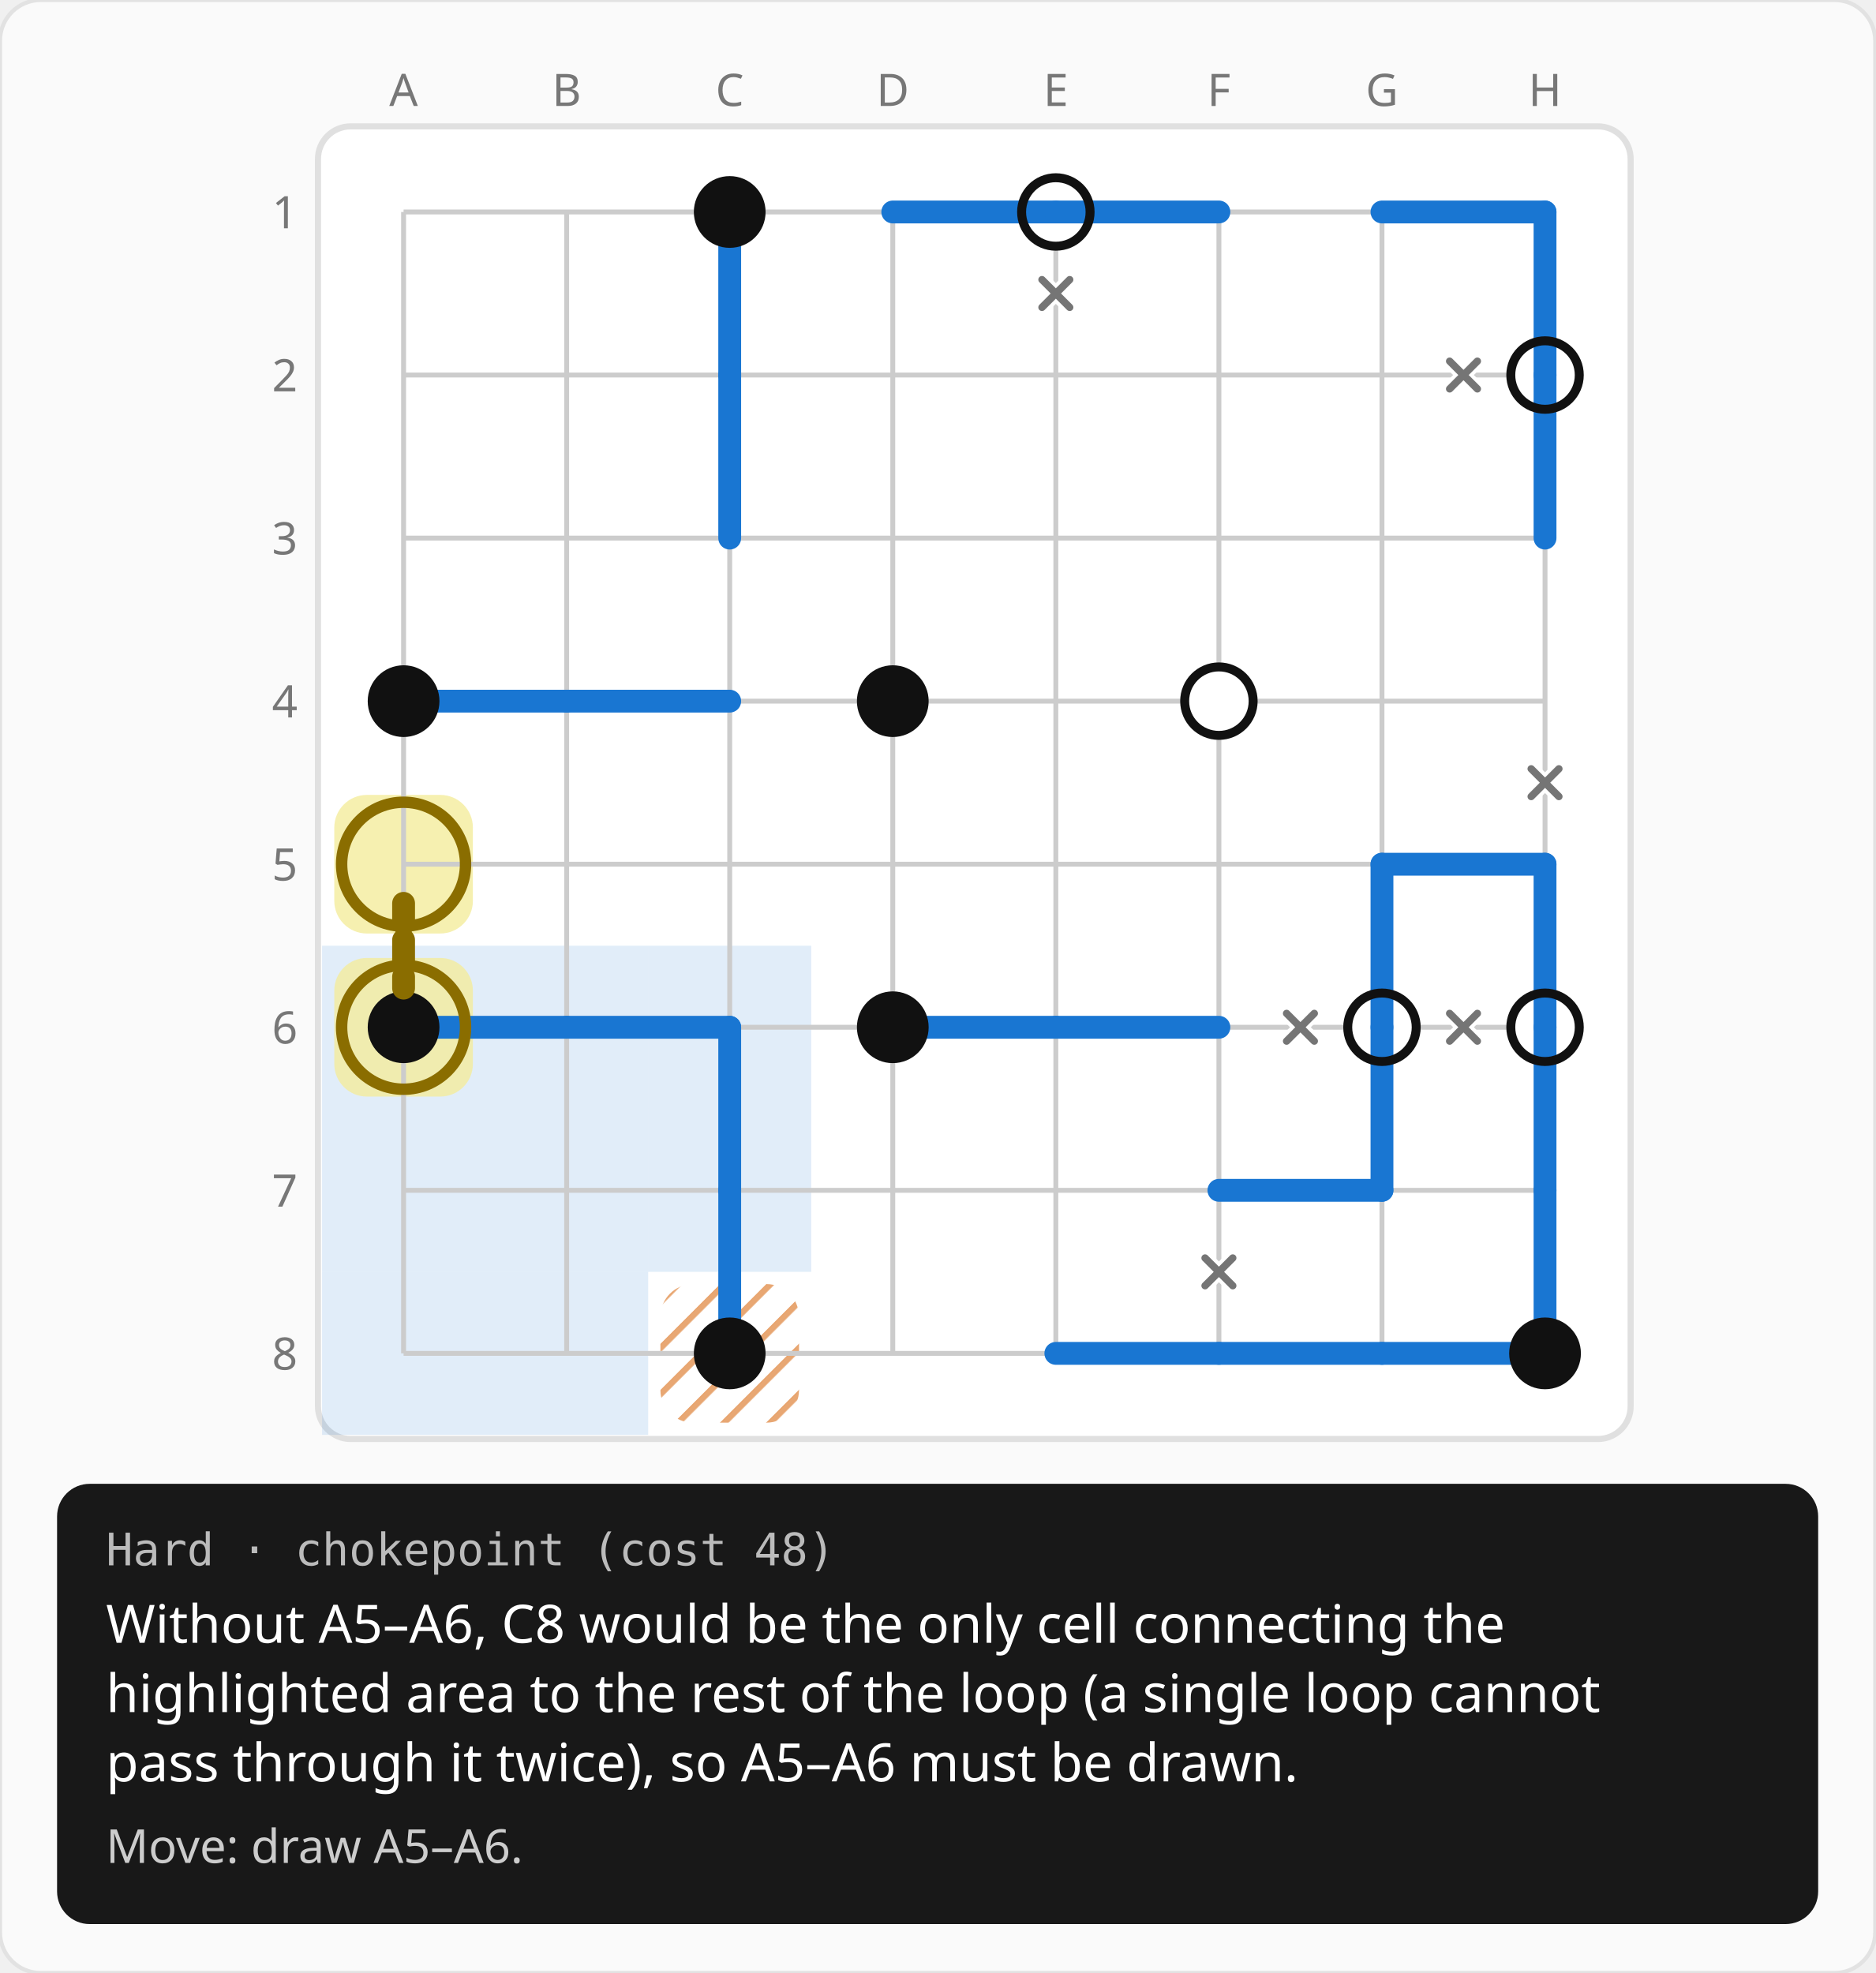
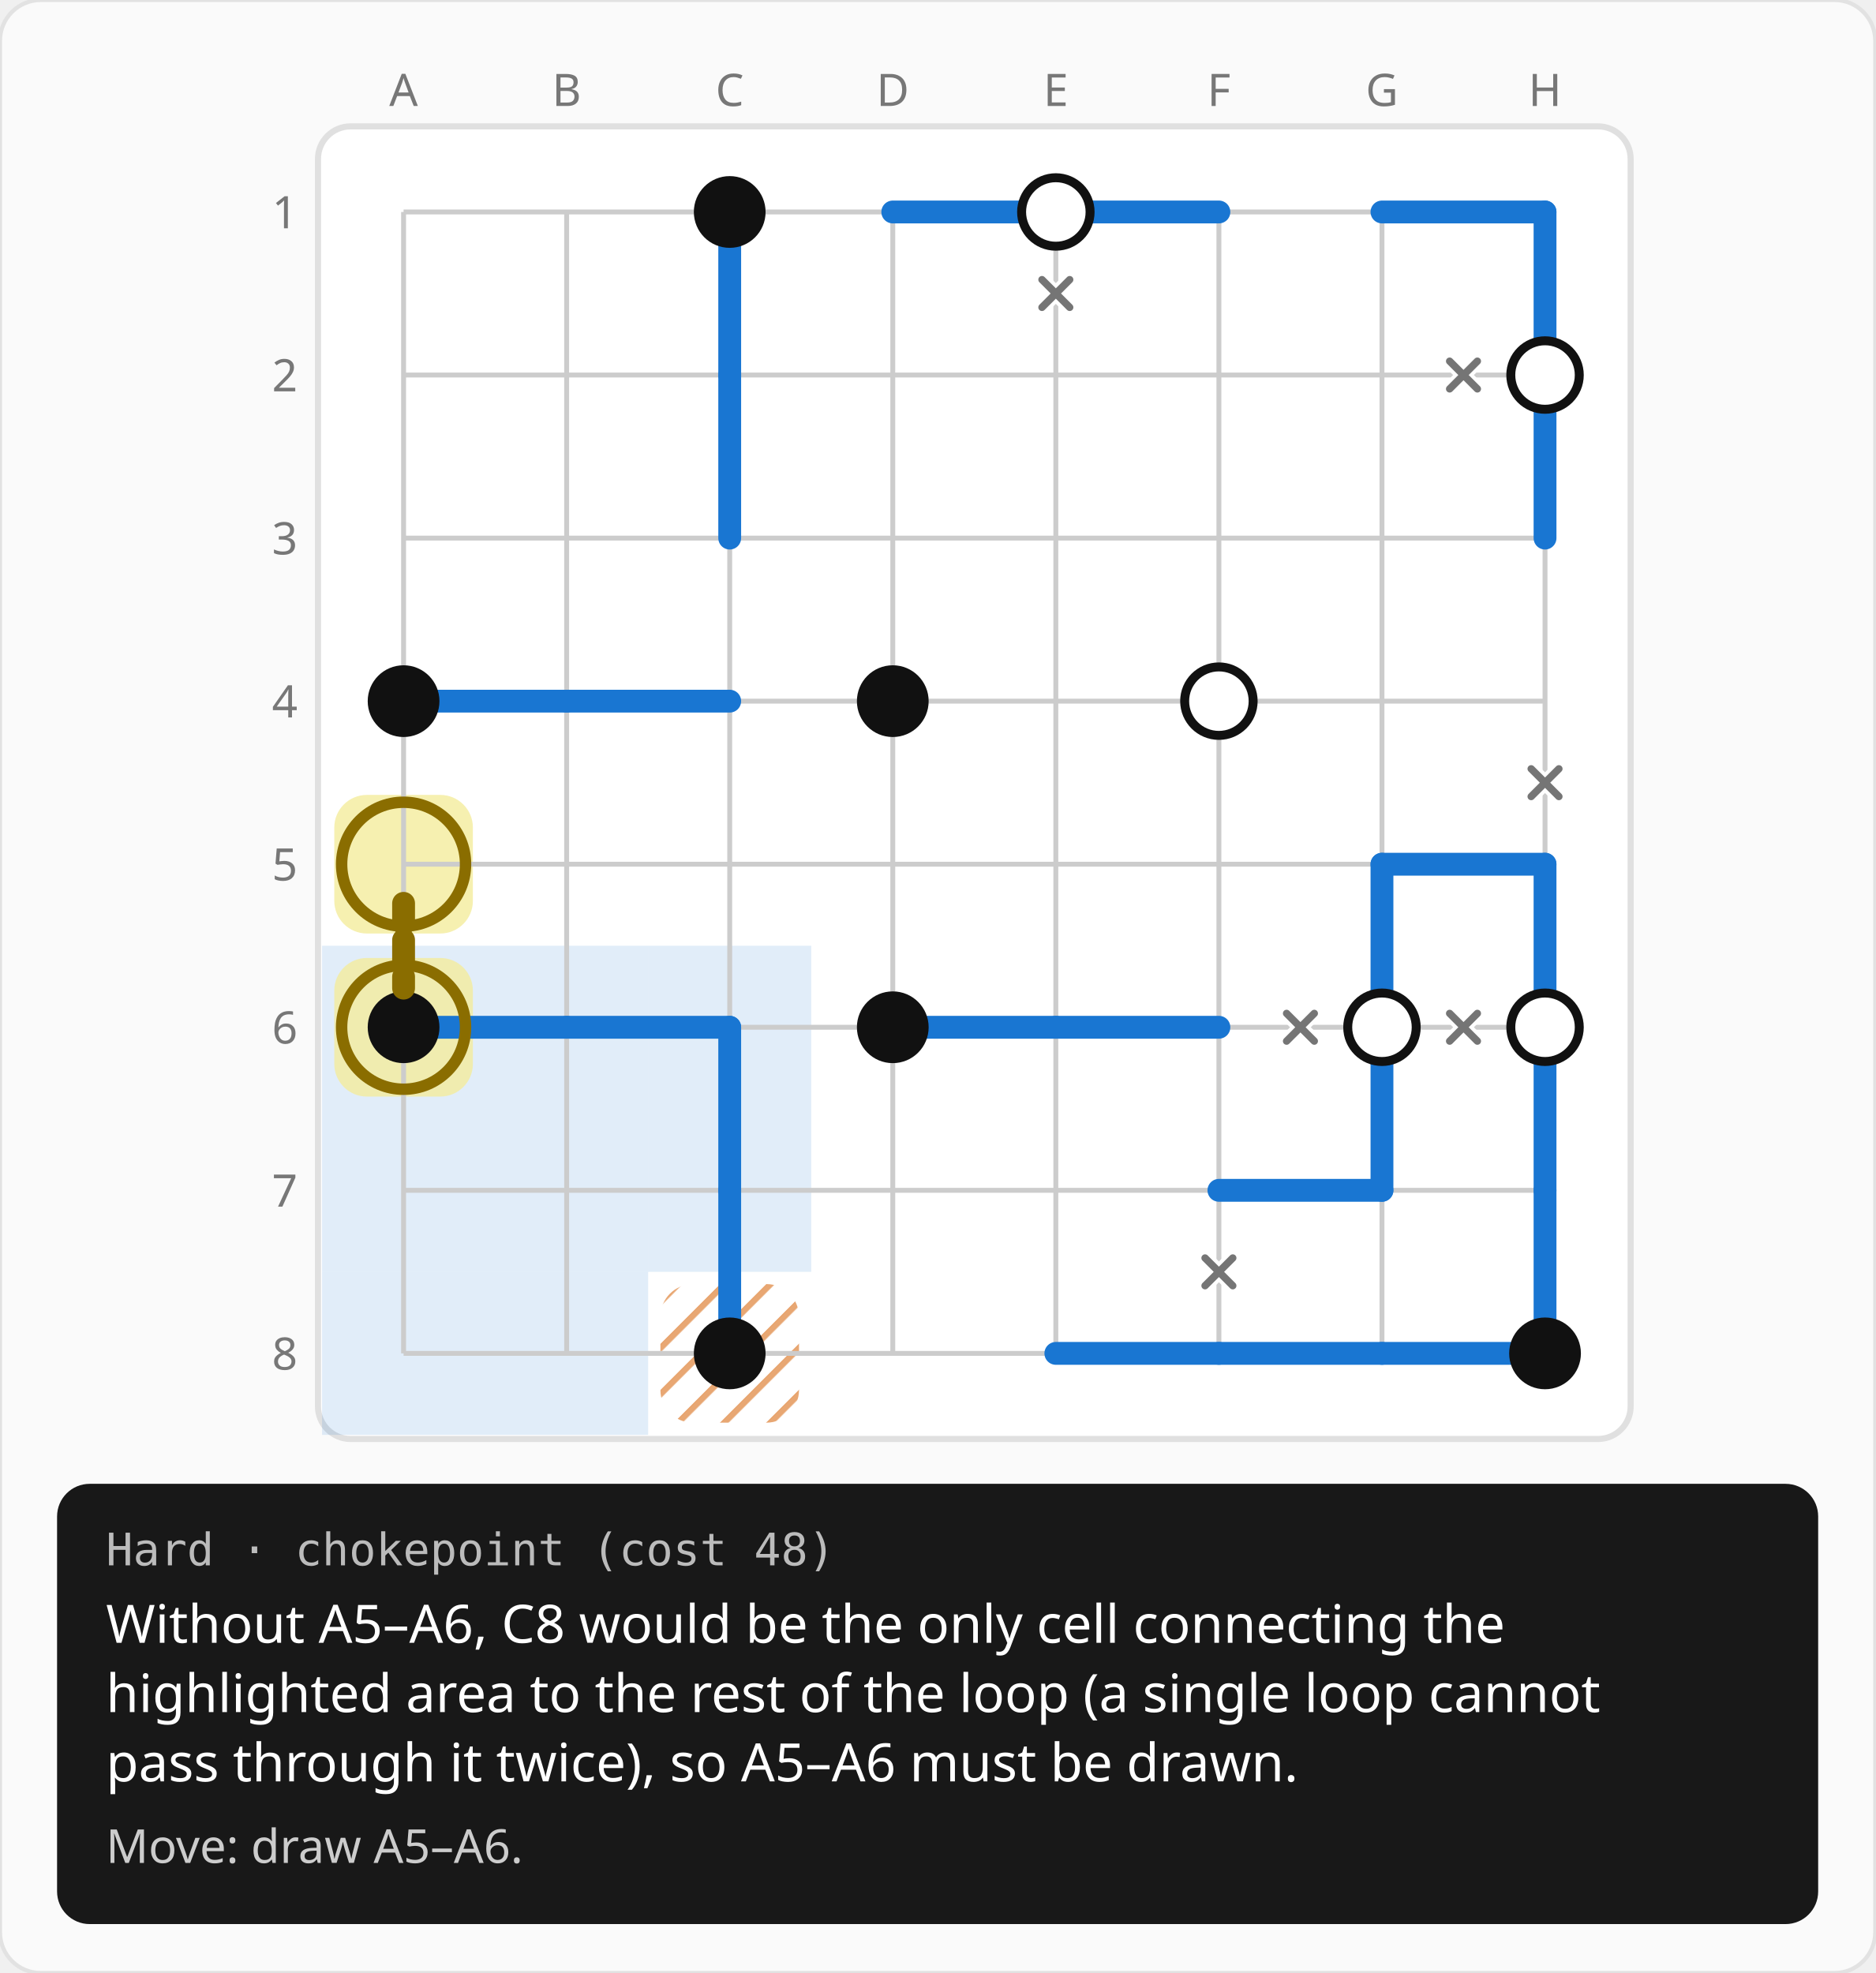
<svg xmlns="http://www.w3.org/2000/svg" width="460" height="484" viewBox="0 0 460 484">
  <rect width="460" height="484" rx="10" fill="#fafafa" stroke="#e2e2e2" />
  <defs>
    <pattern id="hatch" width="8" height="8" patternUnits="userSpaceOnUse" patternTransform="rotate(45)">
      <line x1="0" y1="0" x2="0" y2="8" stroke="#d55e00" stroke-width="3" opacity="0.55" />
    </pattern>
  </defs>
  <g transform="translate(59 12)">
    <text x="40" y="14" fill="#777777" font-size="11" font-family="system-ui, sans-serif" text-anchor="middle">A</text>
    <text x="80" y="14" fill="#777777" font-size="11" font-family="system-ui, sans-serif" text-anchor="middle">B</text>
    <text x="120" y="14" fill="#777777" font-size="11" font-family="system-ui, sans-serif" text-anchor="middle">C</text>
    <text x="160" y="14" fill="#777777" font-size="11" font-family="system-ui, sans-serif" text-anchor="middle">D</text>
    <text x="200" y="14" fill="#777777" font-size="11" font-family="system-ui, sans-serif" text-anchor="middle">E</text>
    <text x="240" y="14" fill="#777777" font-size="11" font-family="system-ui, sans-serif" text-anchor="middle">F</text>
    <text x="280" y="14" fill="#777777" font-size="11" font-family="system-ui, sans-serif" text-anchor="middle">G</text>
    <text x="320" y="14" fill="#777777" font-size="11" font-family="system-ui, sans-serif" text-anchor="middle">H</text>
    <text x="14" y="44" fill="#777777" font-size="11" font-family="system-ui, sans-serif" text-anchor="end">1</text>
    <text x="14" y="84" fill="#777777" font-size="11" font-family="system-ui, sans-serif" text-anchor="end">2</text>
    <text x="14" y="124" fill="#777777" font-size="11" font-family="system-ui, sans-serif" text-anchor="end">3</text>
    <text x="14" y="164" fill="#777777" font-size="11" font-family="system-ui, sans-serif" text-anchor="end">4</text>
    <text x="14" y="204" fill="#777777" font-size="11" font-family="system-ui, sans-serif" text-anchor="end">5</text>
    <text x="14" y="244" fill="#777777" font-size="11" font-family="system-ui, sans-serif" text-anchor="end">6</text>
    <text x="14" y="284" fill="#777777" font-size="11" font-family="system-ui, sans-serif" text-anchor="end">7</text>
    <text x="14" y="324" fill="#777777" font-size="11" font-family="system-ui, sans-serif" text-anchor="end">8</text>
    <g transform="translate(18 18)">
      <rect x="1" y="1" width="322" height="322" rx="8" fill="#ffffff" stroke="#e0e0e0" stroke-width="1.5" />
      <rect x="82" y="242" width="40" height="40" fill="rgba(25,118,210,0.13)" />
      <rect x="82" y="202" width="40" height="40" fill="rgba(25,118,210,0.13)" />
      <rect x="42" y="202" width="40" height="40" fill="rgba(25,118,210,0.13)" />
      <rect x="2" y="202" width="40" height="40" fill="rgba(25,118,210,0.13)" />
      <rect x="2" y="242" width="40" height="40" fill="rgba(25,118,210,0.13)" />
      <rect x="2" y="282" width="40" height="40" fill="rgba(25,118,210,0.13)" />
      <rect x="42" y="282" width="40" height="40" fill="rgba(25,118,210,0.13)" />
      <rect x="42" y="242" width="40" height="40" fill="rgba(25,118,210,0.13)" />
      <rect x="85" y="285" width="34" height="34" rx="8" fill="url(#hatch)" />
      <rect x="5" y="165" width="34" height="34" rx="8" fill="rgba(244,236,156,0.8)" />
      <rect x="5" y="205" width="34" height="34" rx="8" fill="rgba(244,236,156,0.8)" />
      <line x1="22" y1="22" x2="302" y2="22" stroke="#cccccc" stroke-width="1.2" />
      <line x1="22" y1="62" x2="302" y2="62" stroke="#cccccc" stroke-width="1.2" />
      <line x1="22" y1="102" x2="302" y2="102" stroke="#cccccc" stroke-width="1.2" />
      <line x1="22" y1="142" x2="302" y2="142" stroke="#cccccc" stroke-width="1.2" />
      <line x1="22" y1="182" x2="302" y2="182" stroke="#cccccc" stroke-width="1.2" />
      <line x1="22" y1="222" x2="302" y2="222" stroke="#cccccc" stroke-width="1.2" />
      <line x1="22" y1="262" x2="302" y2="262" stroke="#cccccc" stroke-width="1.2" />
      <line x1="22" y1="302" x2="302" y2="302" stroke="#cccccc" stroke-width="1.2" />
      <line x1="22" y1="22" x2="22" y2="302" stroke="#cccccc" stroke-width="1.2" />
      <line x1="62" y1="22" x2="62" y2="302" stroke="#cccccc" stroke-width="1.2" />
      <line x1="102" y1="22" x2="102" y2="302" stroke="#cccccc" stroke-width="1.2" />
      <line x1="142" y1="22" x2="142" y2="302" stroke="#cccccc" stroke-width="1.2" />
      <line x1="182" y1="22" x2="182" y2="302" stroke="#cccccc" stroke-width="1.2" />
      <line x1="222" y1="22" x2="222" y2="302" stroke="#cccccc" stroke-width="1.2" />
      <line x1="262" y1="22" x2="262" y2="302" stroke="#cccccc" stroke-width="1.2" />
      <line x1="302" y1="22" x2="302" y2="302" stroke="#cccccc" stroke-width="1.2" />
-       <circle cx="182" cy="22" r="8.4" fill="#ffffff" />
-       <circle cx="302" cy="62" r="8.4" fill="#ffffff" />
-       <circle cx="222" cy="142" r="8.4" fill="#ffffff" />
-       <circle cx="262" cy="222" r="8.4" fill="#ffffff" />
-       <circle cx="302" cy="222" r="8.4" fill="#ffffff" />
      <line x1="102" y1="22" x2="102" y2="62" stroke="#1976d2" stroke-width="5.6" stroke-linecap="round" />
      <line x1="142" y1="22" x2="182" y2="22" stroke="#1976d2" stroke-width="5.6" stroke-linecap="round" />
      <line x1="182" y1="22" x2="222" y2="22" stroke="#1976d2" stroke-width="5.6" stroke-linecap="round" />
      <line x1="262" y1="22" x2="302" y2="22" stroke="#1976d2" stroke-width="5.6" stroke-linecap="round" />
      <line x1="302" y1="22" x2="302" y2="62" stroke="#1976d2" stroke-width="5.6" stroke-linecap="round" />
      <line x1="102" y1="62" x2="102" y2="102" stroke="#1976d2" stroke-width="5.6" stroke-linecap="round" />
      <line x1="302" y1="62" x2="302" y2="102" stroke="#1976d2" stroke-width="5.6" stroke-linecap="round" />
      <line x1="22" y1="142" x2="62" y2="142" stroke="#1976d2" stroke-width="5.6" stroke-linecap="round" />
      <line x1="62" y1="142" x2="102" y2="142" stroke="#1976d2" stroke-width="5.6" stroke-linecap="round" />
      <line x1="262" y1="182" x2="302" y2="182" stroke="#1976d2" stroke-width="5.6" stroke-linecap="round" />
      <line x1="262" y1="182" x2="262" y2="222" stroke="#1976d2" stroke-width="5.6" stroke-linecap="round" />
      <line x1="302" y1="182" x2="302" y2="222" stroke="#1976d2" stroke-width="5.6" stroke-linecap="round" />
      <line x1="22" y1="222" x2="62" y2="222" stroke="#1976d2" stroke-width="5.6" stroke-linecap="round" />
      <line x1="62" y1="222" x2="102" y2="222" stroke="#1976d2" stroke-width="5.6" stroke-linecap="round" />
      <line x1="102" y1="222" x2="102" y2="262" stroke="#1976d2" stroke-width="5.6" stroke-linecap="round" />
      <line x1="142" y1="222" x2="182" y2="222" stroke="#1976d2" stroke-width="5.6" stroke-linecap="round" />
      <line x1="182" y1="222" x2="222" y2="222" stroke="#1976d2" stroke-width="5.6" stroke-linecap="round" />
      <line x1="262" y1="222" x2="262" y2="262" stroke="#1976d2" stroke-width="5.6" stroke-linecap="round" />
      <line x1="302" y1="222" x2="302" y2="262" stroke="#1976d2" stroke-width="5.6" stroke-linecap="round" />
      <line x1="102" y1="262" x2="102" y2="302" stroke="#1976d2" stroke-width="5.6" stroke-linecap="round" />
      <line x1="222" y1="262" x2="262" y2="262" stroke="#1976d2" stroke-width="5.6" stroke-linecap="round" />
      <line x1="302" y1="262" x2="302" y2="302" stroke="#1976d2" stroke-width="5.6" stroke-linecap="round" />
      <line x1="182" y1="302" x2="222" y2="302" stroke="#1976d2" stroke-width="5.6" stroke-linecap="round" />
      <line x1="222" y1="302" x2="262" y2="302" stroke="#1976d2" stroke-width="5.6" stroke-linecap="round" />
      <line x1="262" y1="302" x2="302" y2="302" stroke="#1976d2" stroke-width="5.6" stroke-linecap="round" />
      <circle cx="102" cy="22" r="8.8" fill="#111111" />
+       <circle cx="182" cy="22" r="8.4" fill="#ffffff" />
      <circle cx="182" cy="22" r="8.4" fill="none" stroke="#111111" stroke-width="2.2" />
+       <circle cx="302" cy="62" r="8.4" fill="#ffffff" />
      <circle cx="302" cy="62" r="8.4" fill="none" stroke="#111111" stroke-width="2.2" />
      <circle cx="22" cy="142" r="8.8" fill="#111111" />
      <circle cx="142" cy="142" r="8.8" fill="#111111" />
+       <circle cx="222" cy="142" r="8.4" fill="#ffffff" />
      <circle cx="222" cy="142" r="8.4" fill="none" stroke="#111111" stroke-width="2.2" />
      <circle cx="22" cy="222" r="8.8" fill="#111111" />
      <circle cx="142" cy="222" r="8.8" fill="#111111" />
+       <circle cx="262" cy="222" r="8.4" fill="#ffffff" />
      <circle cx="262" cy="222" r="8.4" fill="none" stroke="#111111" stroke-width="2.2" />
+       <circle cx="302" cy="222" r="8.4" fill="#ffffff" />
      <circle cx="302" cy="222" r="8.4" fill="none" stroke="#111111" stroke-width="2.2" />
      <circle cx="102" cy="302" r="8.8" fill="#111111" />
      <circle cx="302" cy="302" r="8.8" fill="#111111" />
      <path d="M178.6 38.6L185.4 45.4M178.6 45.4L185.4 38.6" stroke="#ffffff" stroke-width="3.6" stroke-linecap="round" />
      <path d="M178.6 38.6L185.4 45.4M178.6 45.4L185.4 38.6" stroke="#757575" stroke-width="1.8" stroke-linecap="round" />
      <path d="M278.6 58.6L285.4 65.4M278.6 65.4L285.4 58.6" stroke="#ffffff" stroke-width="3.6" stroke-linecap="round" />
      <path d="M278.6 58.6L285.4 65.4M278.6 65.4L285.4 58.6" stroke="#757575" stroke-width="1.8" stroke-linecap="round" />
      <path d="M298.6 158.6L305.4 165.4M298.6 165.4L305.4 158.6" stroke="#ffffff" stroke-width="3.6" stroke-linecap="round" />
      <path d="M298.6 158.6L305.4 165.4M298.6 165.4L305.4 158.6" stroke="#757575" stroke-width="1.8" stroke-linecap="round" />
      <path d="M238.6 218.6L245.4 225.4M238.6 225.4L245.4 218.6" stroke="#ffffff" stroke-width="3.6" stroke-linecap="round" />
      <path d="M238.6 218.6L245.4 225.4M238.6 225.4L245.4 218.6" stroke="#757575" stroke-width="1.8" stroke-linecap="round" />
      <path d="M278.6 218.6L285.4 225.4M278.6 225.4L285.4 218.6" stroke="#ffffff" stroke-width="3.6" stroke-linecap="round" />
      <path d="M278.6 218.6L285.4 225.4M278.6 225.4L285.4 218.6" stroke="#757575" stroke-width="1.8" stroke-linecap="round" />
      <path d="M218.6 278.6L225.4 285.4M218.6 285.4L225.4 278.6" stroke="#ffffff" stroke-width="3.6" stroke-linecap="round" />
      <path d="M218.6 278.6L225.4 285.4M218.6 285.4L225.4 278.6" stroke="#757575" stroke-width="1.8" stroke-linecap="round" />
      <circle cx="22" cy="182" r="15.2" fill="none" stroke="#8a6d00" stroke-width="2.8" />
      <circle cx="22" cy="222" r="15.2" fill="none" stroke="#8a6d00" stroke-width="2.8" />
      <line x1="22" y1="191.6" x2="22" y2="212.4" stroke="#8a6d00" stroke-width="5.6" stroke-linecap="round" stroke-dasharray="5 4" />
    </g>
  </g>
  <rect x="14" y="364" width="432" height="108" rx="8" fill="#181818" />
  <text x="26" y="384" fill="#bbbbbb" font-size="11" font-family="ui-monospace, Menlo, monospace">Hard · chokepoint (cost 48)</text>
  <text x="26" y="403" fill="#ffffff" font-size="13" font-family="system-ui, sans-serif">Without A5–A6, C8 would be the only cell connecting the</text>
  <text x="26" y="420" fill="#ffffff" font-size="13" font-family="system-ui, sans-serif">highlighted area to the rest of the loop (a single loop cannot</text>
  <text x="26" y="437" fill="#ffffff" font-size="13" font-family="system-ui, sans-serif">pass through it twice), so A5–A6 must be drawn.</text>
  <text x="26" y="457" fill="#cccccc" font-size="11.5" font-family="system-ui, sans-serif">Move: draw A5–A6.</text>
</svg>
